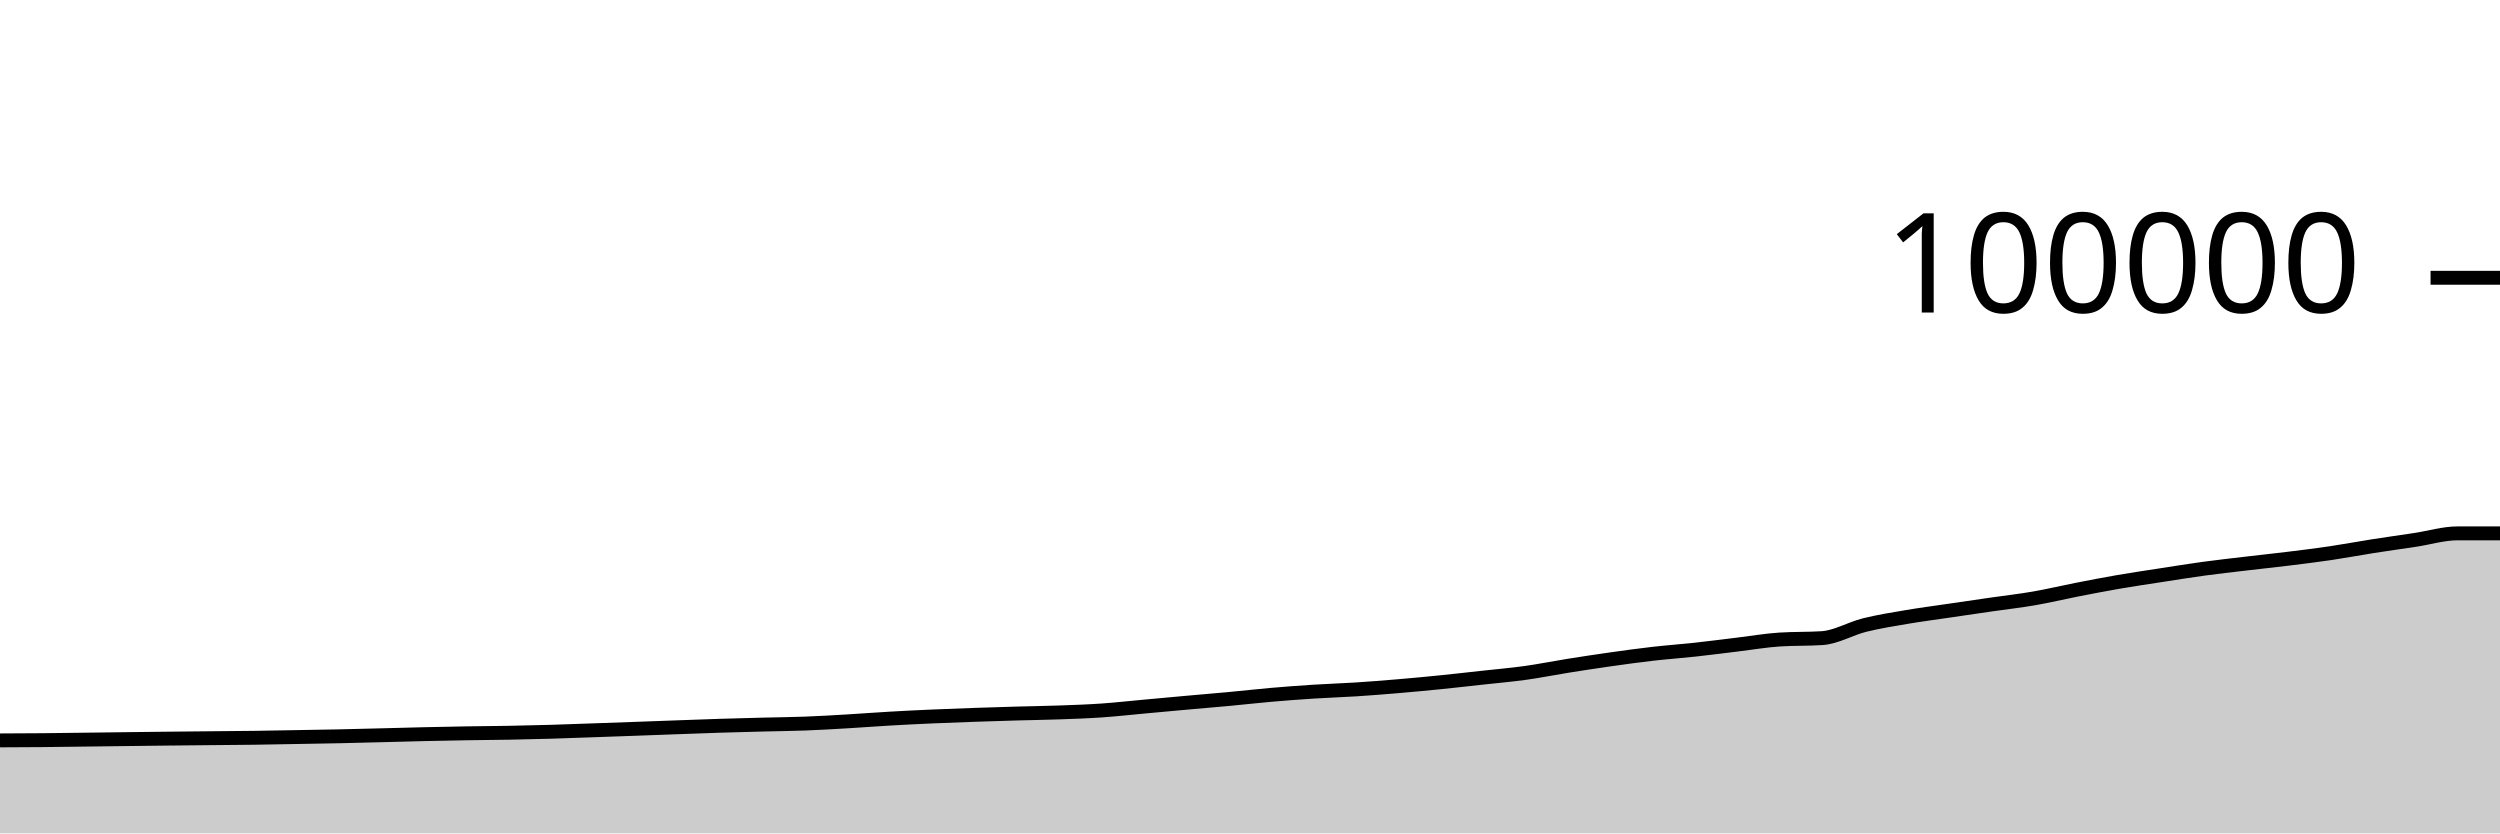
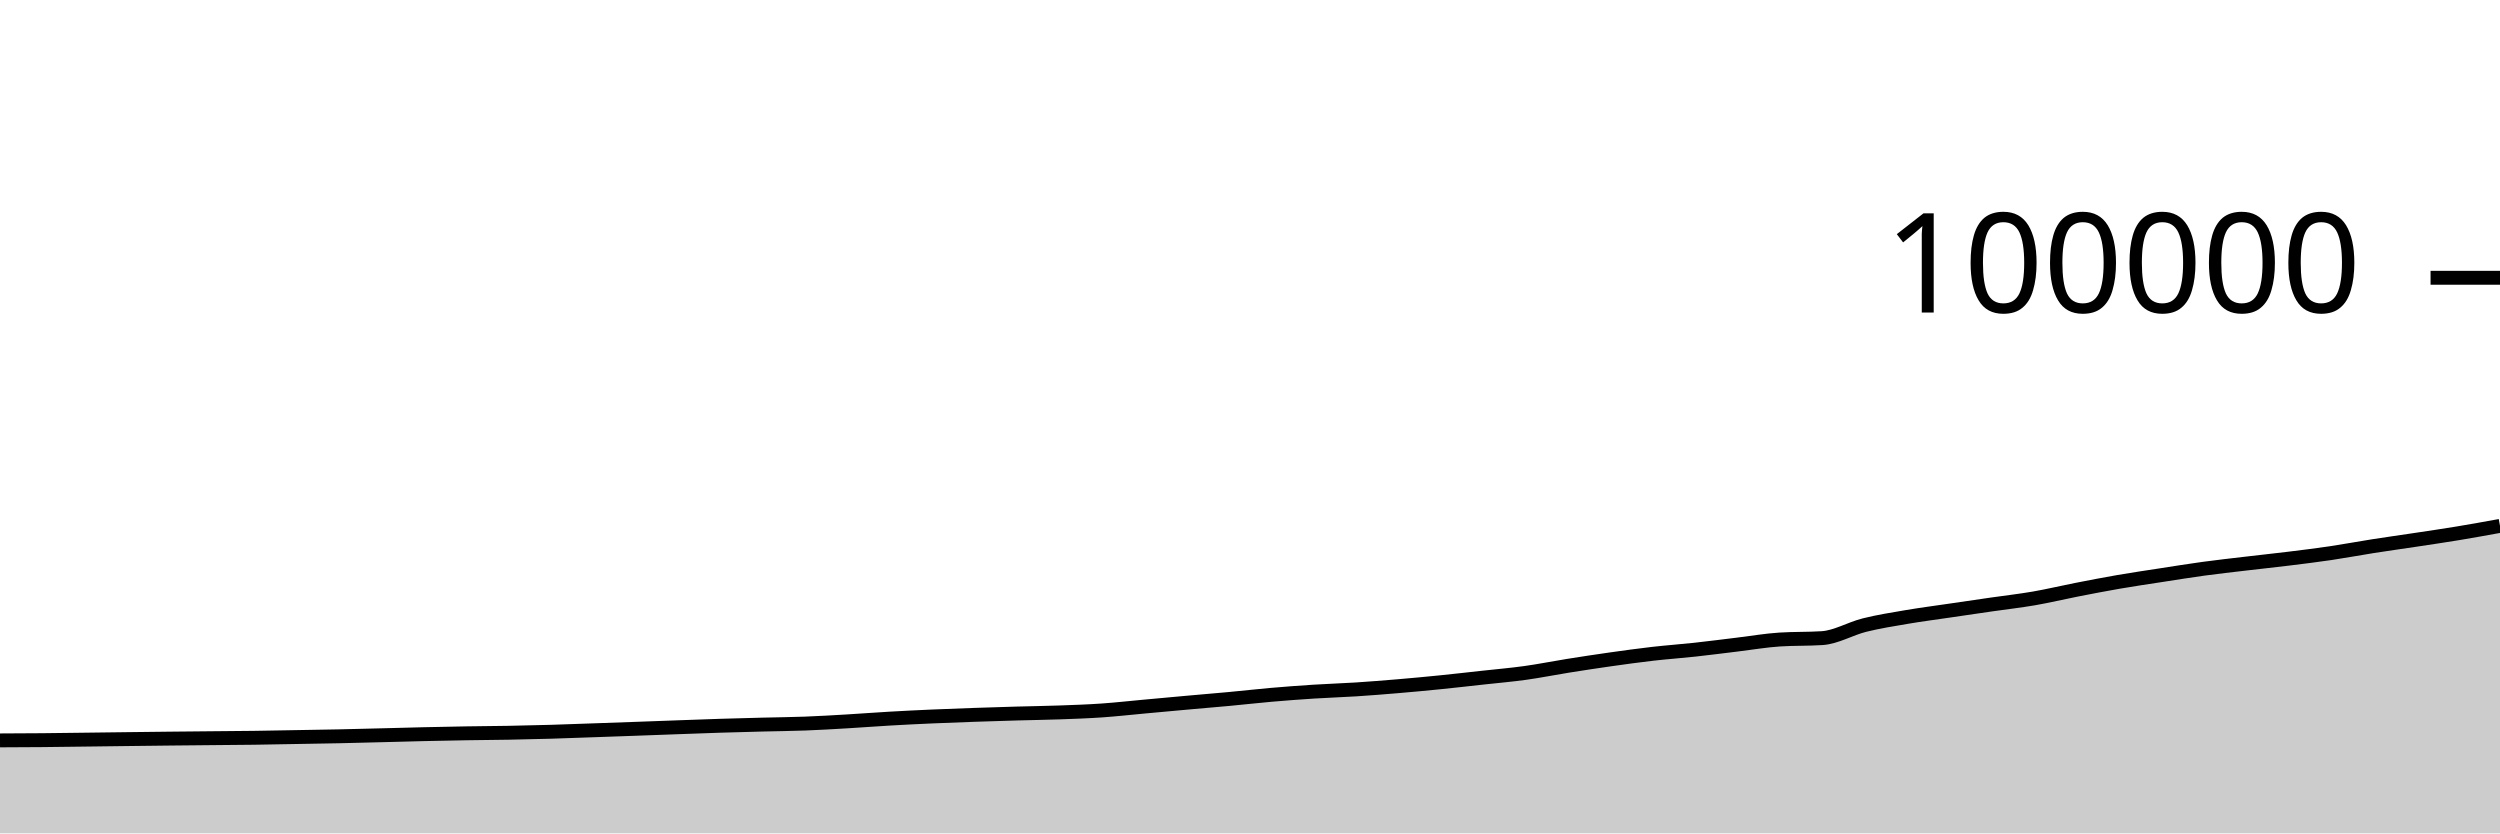
<svg xmlns="http://www.w3.org/2000/svg" viewBox="0 0 180 60">
  <g transform="translate(0,20)">
-     <path class="area" fill="rgba(0, 0, 0, 0.2)" d="M0,33.308C1.017,33.304,2.034,33.3,3.051,33.291C4.068,33.282,5.085,33.266,6.102,33.254C7.119,33.241,8.136,33.229,9.153,33.216C10.169,33.204,11.186,33.191,12.203,33.18C13.22,33.169,14.237,33.16,15.254,33.15C16.271,33.141,17.288,33.135,18.305,33.121C19.322,33.107,20.339,33.086,21.356,33.068C22.373,33.05,23.39,33.035,24.407,33.014C25.424,32.992,26.441,32.965,27.458,32.939C28.475,32.914,29.492,32.884,30.508,32.86C31.525,32.837,32.542,32.816,33.559,32.799C34.576,32.782,35.593,32.777,36.61,32.759C37.627,32.74,38.644,32.717,39.661,32.687C40.678,32.658,41.695,32.617,42.712,32.582C43.729,32.547,44.746,32.511,45.763,32.474C46.78,32.438,47.797,32.398,48.814,32.362C49.831,32.325,50.847,32.286,51.864,32.254C52.881,32.222,53.898,32.196,54.915,32.17C55.932,32.144,56.949,32.136,57.966,32.097C58.983,32.059,60,31.998,61.017,31.938C62.034,31.878,63.051,31.798,64.068,31.74C65.085,31.681,66.102,31.631,67.119,31.586C68.136,31.541,69.153,31.504,70.169,31.469C71.186,31.433,72.203,31.402,73.22,31.373C74.237,31.344,75.254,31.332,76.271,31.295C77.288,31.259,78.305,31.224,79.322,31.154C80.339,31.084,81.356,30.968,82.373,30.876C83.39,30.783,84.407,30.688,85.424,30.597C86.441,30.506,87.458,30.423,88.475,30.328C89.492,30.234,90.508,30.117,91.525,30.028C92.542,29.94,93.559,29.863,94.576,29.798C95.593,29.732,96.61,29.703,97.627,29.638C98.644,29.572,99.661,29.491,100.678,29.405C101.695,29.319,102.712,29.224,103.729,29.121C104.746,29.018,105.763,28.901,106.78,28.789C107.797,28.677,108.814,28.591,109.831,28.449C110.847,28.308,111.864,28.101,112.881,27.939C113.898,27.777,114.915,27.621,115.932,27.477C116.949,27.333,117.966,27.192,118.983,27.075C120,26.958,121.017,26.888,122.034,26.777C123.051,26.666,124.068,26.532,125.085,26.41C126.102,26.288,127.119,26.11,128.136,26.045C129.153,25.979,130.169,26.012,131.186,25.946C132.203,25.881,133.22,25.262,134.237,25.008C135.254,24.754,136.271,24.595,137.288,24.422C138.305,24.249,139.322,24.118,140.339,23.968C141.356,23.818,142.373,23.669,143.39,23.522C144.407,23.375,145.424,23.262,146.441,23.086C147.458,22.91,148.475,22.665,149.492,22.466C150.508,22.267,151.525,22.069,152.542,21.894C153.559,21.718,154.576,21.57,155.593,21.413C156.61,21.256,157.627,21.09,158.644,20.951C159.661,20.812,160.678,20.701,161.695,20.58C162.712,20.459,163.729,20.353,164.746,20.228C165.763,20.103,166.78,19.978,167.797,19.828C168.814,19.677,169.831,19.484,170.847,19.325C171.864,19.165,172.881,19.025,173.898,18.871C174.915,18.717,175.932,18.402,176.949,18.402C177.966,18.402,178.983,18.402,180,18.402L180,40C178.983,40,177.966,40,176.949,40C175.932,40,174.915,40,173.898,40C172.881,40,171.864,40,170.847,40C169.831,40,168.814,40,167.797,40C166.78,40,165.763,40,164.746,40C163.729,40,162.712,40,161.695,40C160.678,40,159.661,40,158.644,40C157.627,40,156.61,40,155.593,40C154.576,40,153.559,40,152.542,40C151.525,40,150.508,40,149.492,40C148.475,40,147.458,40,146.441,40C145.424,40,144.407,40,143.39,40C142.373,40,141.356,40,140.339,40C139.322,40,138.305,40,137.288,40C136.271,40,135.254,40,134.237,40C133.22,40,132.203,40,131.186,40C130.169,40,129.153,40,128.136,40C127.119,40,126.102,40,125.085,40C124.068,40,123.051,40,122.034,40C121.017,40,120,40,118.983,40C117.966,40,116.949,40,115.932,40C114.915,40,113.898,40,112.881,40C111.864,40,110.847,40,109.831,40C108.814,40,107.797,40,106.78,40C105.763,40,104.746,40,103.729,40C102.712,40,101.695,40,100.678,40C99.661,40,98.644,40,97.627,40C96.61,40,95.593,40,94.576,40C93.559,40,92.542,40,91.525,40C90.508,40,89.492,40,88.475,40C87.458,40,86.441,40,85.424,40C84.407,40,83.39,40,82.373,40C81.356,40,80.339,40,79.322,40C78.305,40,77.288,40,76.271,40C75.254,40,74.237,40,73.22,40C72.203,40,71.186,40,70.169,40C69.153,40,68.136,40,67.119,40C66.102,40,65.085,40,64.068,40C63.051,40,62.034,40,61.017,40C60,40,58.983,40,57.966,40C56.949,40,55.932,40,54.915,40C53.898,40,52.881,40,51.864,40C50.847,40,49.831,40,48.814,40C47.797,40,46.78,40,45.763,40C44.746,40,43.729,40,42.712,40C41.695,40,40.678,40,39.661,40C38.644,40,37.627,40,36.61,40C35.593,40,34.576,40,33.559,40C32.542,40,31.525,40,30.508,40C29.492,40,28.475,40,27.458,40C26.441,40,25.424,40,24.407,40C23.39,40,22.373,40,21.356,40C20.339,40,19.322,40,18.305,40C17.288,40,16.271,40,15.254,40C14.237,40,13.22,40,12.203,40C11.186,40,10.169,40,9.153,40C8.136,40,7.119,40,6.102,40C5.085,40,4.068,40,3.051,40C2.034,40,1.017,40,0,40Z" />
-     <path class="line" stroke="black" fill="none" d="M0,33.308C1.017,33.304,2.034,33.3,3.051,33.291C4.068,33.282,5.085,33.266,6.102,33.254C7.119,33.241,8.136,33.229,9.153,33.216C10.169,33.204,11.186,33.191,12.203,33.18C13.22,33.169,14.237,33.16,15.254,33.15C16.271,33.141,17.288,33.135,18.305,33.121C19.322,33.107,20.339,33.086,21.356,33.068C22.373,33.05,23.39,33.035,24.407,33.014C25.424,32.992,26.441,32.965,27.458,32.939C28.475,32.914,29.492,32.884,30.508,32.86C31.525,32.837,32.542,32.816,33.559,32.799C34.576,32.782,35.593,32.777,36.61,32.759C37.627,32.74,38.644,32.717,39.661,32.687C40.678,32.658,41.695,32.617,42.712,32.582C43.729,32.547,44.746,32.511,45.763,32.474C46.78,32.438,47.797,32.398,48.814,32.362C49.831,32.325,50.847,32.286,51.864,32.254C52.881,32.222,53.898,32.196,54.915,32.17C55.932,32.144,56.949,32.136,57.966,32.097C58.983,32.059,60,31.998,61.017,31.938C62.034,31.878,63.051,31.798,64.068,31.74C65.085,31.681,66.102,31.631,67.119,31.586C68.136,31.541,69.153,31.504,70.169,31.469C71.186,31.433,72.203,31.402,73.22,31.373C74.237,31.344,75.254,31.332,76.271,31.295C77.288,31.259,78.305,31.224,79.322,31.154C80.339,31.084,81.356,30.968,82.373,30.876C83.39,30.783,84.407,30.688,85.424,30.597C86.441,30.506,87.458,30.423,88.475,30.328C89.492,30.234,90.508,30.117,91.525,30.028C92.542,29.94,93.559,29.863,94.576,29.798C95.593,29.732,96.61,29.703,97.627,29.638C98.644,29.572,99.661,29.491,100.678,29.405C101.695,29.319,102.712,29.224,103.729,29.121C104.746,29.018,105.763,28.901,106.78,28.789C107.797,28.677,108.814,28.591,109.831,28.449C110.847,28.308,111.864,28.101,112.881,27.939C113.898,27.777,114.915,27.621,115.932,27.477C116.949,27.333,117.966,27.192,118.983,27.075C120,26.958,121.017,26.888,122.034,26.777C123.051,26.666,124.068,26.532,125.085,26.41C126.102,26.288,127.119,26.11,128.136,26.045C129.153,25.979,130.169,26.012,131.186,25.946C132.203,25.881,133.22,25.262,134.237,25.008C135.254,24.754,136.271,24.595,137.288,24.422C138.305,24.249,139.322,24.118,140.339,23.968C141.356,23.818,142.373,23.669,143.39,23.522C144.407,23.375,145.424,23.262,146.441,23.086C147.458,22.91,148.475,22.665,149.492,22.466C150.508,22.267,151.525,22.069,152.542,21.894C153.559,21.718,154.576,21.57,155.593,21.413C156.61,21.256,157.627,21.09,158.644,20.951C159.661,20.812,160.678,20.701,161.695,20.58C162.712,20.459,163.729,20.353,164.746,20.228C165.763,20.103,166.78,19.978,167.797,19.828C168.814,19.677,169.831,19.484,170.847,19.325C171.864,19.165,172.881,19.025,173.898,18.871C174.915,18.717,175.932,18.402,176.949,18.402C177.966,18.402,178.983,18.402,180,18.402" />
+     <path class="area" fill="rgba(0, 0, 0, 0.2)" d="M0,33.308C1.017,33.304,2.034,33.3,3.051,33.291C4.068,33.282,5.085,33.266,6.102,33.254C7.119,33.241,8.136,33.229,9.153,33.216C10.169,33.204,11.186,33.191,12.203,33.18C13.22,33.169,14.237,33.16,15.254,33.15C16.271,33.141,17.288,33.135,18.305,33.121C19.322,33.107,20.339,33.086,21.356,33.068C22.373,33.05,23.39,33.035,24.407,33.014C25.424,32.992,26.441,32.965,27.458,32.939C28.475,32.914,29.492,32.884,30.508,32.86C31.525,32.837,32.542,32.816,33.559,32.799C34.576,32.782,35.593,32.777,36.61,32.759C37.627,32.74,38.644,32.717,39.661,32.687C40.678,32.658,41.695,32.617,42.712,32.582C43.729,32.547,44.746,32.511,45.763,32.474C46.78,32.438,47.797,32.398,48.814,32.362C49.831,32.325,50.847,32.286,51.864,32.254C52.881,32.222,53.898,32.196,54.915,32.17C55.932,32.144,56.949,32.136,57.966,32.097C58.983,32.059,60,31.998,61.017,31.938C62.034,31.878,63.051,31.798,64.068,31.74C65.085,31.681,66.102,31.631,67.119,31.586C68.136,31.541,69.153,31.504,70.169,31.469C71.186,31.433,72.203,31.402,73.22,31.373C74.237,31.344,75.254,31.332,76.271,31.295C77.288,31.259,78.305,31.224,79.322,31.154C80.339,31.084,81.356,30.968,82.373,30.876C83.39,30.783,84.407,30.688,85.424,30.597C86.441,30.506,87.458,30.423,88.475,30.328C89.492,30.234,90.508,30.117,91.525,30.028C92.542,29.94,93.559,29.863,94.576,29.798C95.593,29.732,96.61,29.703,97.627,29.638C98.644,29.572,99.661,29.491,100.678,29.405C101.695,29.319,102.712,29.224,103.729,29.121C104.746,29.018,105.763,28.901,106.78,28.789C107.797,28.677,108.814,28.591,109.831,28.449C110.847,28.308,111.864,28.101,112.881,27.939C113.898,27.777,114.915,27.621,115.932,27.477C116.949,27.333,117.966,27.192,118.983,27.075C120,26.958,121.017,26.888,122.034,26.777C123.051,26.666,124.068,26.532,125.085,26.41C126.102,26.288,127.119,26.11,128.136,26.045C129.153,25.979,130.169,26.012,131.186,25.946C132.203,25.881,133.22,25.262,134.237,25.008C135.254,24.754,136.271,24.595,137.288,24.422C138.305,24.249,139.322,24.118,140.339,23.968C141.356,23.818,142.373,23.669,143.39,23.522C144.407,23.375,145.424,23.262,146.441,23.086C147.458,22.91,148.475,22.665,149.492,22.466C150.508,22.267,151.525,22.069,152.542,21.894C153.559,21.718,154.576,21.57,155.593,21.413C156.61,21.256,157.627,21.09,158.644,20.951C159.661,20.812,160.678,20.701,161.695,20.58C162.712,20.459,163.729,20.353,164.746,20.228C165.763,20.103,166.78,19.978,167.797,19.828C168.814,19.677,169.831,19.484,170.847,19.325C171.864,19.165,172.881,19.025,173.898,18.871C174.915,18.717,175.932,18.57,176.949,18.402C177.966,18.234,178.983,18.049,180,17.864L180,40C178.983,40,177.966,40,176.949,40C175.932,40,174.915,40,173.898,40C172.881,40,171.864,40,170.847,40C169.831,40,168.814,40,167.797,40C166.78,40,165.763,40,164.746,40C163.729,40,162.712,40,161.695,40C160.678,40,159.661,40,158.644,40C157.627,40,156.61,40,155.593,40C154.576,40,153.559,40,152.542,40C151.525,40,150.508,40,149.492,40C148.475,40,147.458,40,146.441,40C145.424,40,144.407,40,143.39,40C142.373,40,141.356,40,140.339,40C139.322,40,138.305,40,137.288,40C136.271,40,135.254,40,134.237,40C133.22,40,132.203,40,131.186,40C130.169,40,129.153,40,128.136,40C127.119,40,126.102,40,125.085,40C124.068,40,123.051,40,122.034,40C121.017,40,120,40,118.983,40C117.966,40,116.949,40,115.932,40C114.915,40,113.898,40,112.881,40C111.864,40,110.847,40,109.831,40C108.814,40,107.797,40,106.78,40C105.763,40,104.746,40,103.729,40C102.712,40,101.695,40,100.678,40C99.661,40,98.644,40,97.627,40C96.61,40,95.593,40,94.576,40C93.559,40,92.542,40,91.525,40C90.508,40,89.492,40,88.475,40C87.458,40,86.441,40,85.424,40C84.407,40,83.39,40,82.373,40C81.356,40,80.339,40,79.322,40C78.305,40,77.288,40,76.271,40C75.254,40,74.237,40,73.22,40C72.203,40,71.186,40,70.169,40C69.153,40,68.136,40,67.119,40C66.102,40,65.085,40,64.068,40C63.051,40,62.034,40,61.017,40C60,40,58.983,40,57.966,40C56.949,40,55.932,40,54.915,40C53.898,40,52.881,40,51.864,40C50.847,40,49.831,40,48.814,40C47.797,40,46.78,40,45.763,40C44.746,40,43.729,40,42.712,40C41.695,40,40.678,40,39.661,40C38.644,40,37.627,40,36.61,40C35.593,40,34.576,40,33.559,40C32.542,40,31.525,40,30.508,40C29.492,40,28.475,40,27.458,40C26.441,40,25.424,40,24.407,40C23.39,40,22.373,40,21.356,40C20.339,40,19.322,40,18.305,40C17.288,40,16.271,40,15.254,40C14.237,40,13.22,40,12.203,40C11.186,40,10.169,40,9.153,40C8.136,40,7.119,40,6.102,40C5.085,40,4.068,40,3.051,40C2.034,40,1.017,40,0,40Z" />
+     <path class="line" stroke="black" fill="none" d="M0,33.308C1.017,33.304,2.034,33.3,3.051,33.291C4.068,33.282,5.085,33.266,6.102,33.254C7.119,33.241,8.136,33.229,9.153,33.216C10.169,33.204,11.186,33.191,12.203,33.18C13.22,33.169,14.237,33.16,15.254,33.15C16.271,33.141,17.288,33.135,18.305,33.121C19.322,33.107,20.339,33.086,21.356,33.068C22.373,33.05,23.39,33.035,24.407,33.014C25.424,32.992,26.441,32.965,27.458,32.939C28.475,32.914,29.492,32.884,30.508,32.86C31.525,32.837,32.542,32.816,33.559,32.799C34.576,32.782,35.593,32.777,36.61,32.759C37.627,32.74,38.644,32.717,39.661,32.687C40.678,32.658,41.695,32.617,42.712,32.582C43.729,32.547,44.746,32.511,45.763,32.474C46.78,32.438,47.797,32.398,48.814,32.362C49.831,32.325,50.847,32.286,51.864,32.254C52.881,32.222,53.898,32.196,54.915,32.17C55.932,32.144,56.949,32.136,57.966,32.097C58.983,32.059,60,31.998,61.017,31.938C62.034,31.878,63.051,31.798,64.068,31.74C65.085,31.681,66.102,31.631,67.119,31.586C68.136,31.541,69.153,31.504,70.169,31.469C71.186,31.433,72.203,31.402,73.22,31.373C74.237,31.344,75.254,31.332,76.271,31.295C77.288,31.259,78.305,31.224,79.322,31.154C80.339,31.084,81.356,30.968,82.373,30.876C83.39,30.783,84.407,30.688,85.424,30.597C86.441,30.506,87.458,30.423,88.475,30.328C89.492,30.234,90.508,30.117,91.525,30.028C92.542,29.94,93.559,29.863,94.576,29.798C95.593,29.732,96.61,29.703,97.627,29.638C98.644,29.572,99.661,29.491,100.678,29.405C101.695,29.319,102.712,29.224,103.729,29.121C104.746,29.018,105.763,28.901,106.78,28.789C107.797,28.677,108.814,28.591,109.831,28.449C110.847,28.308,111.864,28.101,112.881,27.939C113.898,27.777,114.915,27.621,115.932,27.477C116.949,27.333,117.966,27.192,118.983,27.075C120,26.958,121.017,26.888,122.034,26.777C123.051,26.666,124.068,26.532,125.085,26.41C126.102,26.288,127.119,26.11,128.136,26.045C129.153,25.979,130.169,26.012,131.186,25.946C132.203,25.881,133.22,25.262,134.237,25.008C135.254,24.754,136.271,24.595,137.288,24.422C138.305,24.249,139.322,24.118,140.339,23.968C141.356,23.818,142.373,23.669,143.39,23.522C144.407,23.375,145.424,23.262,146.441,23.086C147.458,22.91,148.475,22.665,149.492,22.466C150.508,22.267,151.525,22.069,152.542,21.894C153.559,21.718,154.576,21.57,155.593,21.413C156.61,21.256,157.627,21.09,158.644,20.951C159.661,20.812,160.678,20.701,161.695,20.58C162.712,20.459,163.729,20.353,164.746,20.228C165.763,20.103,166.78,19.978,167.797,19.828C168.814,19.677,169.831,19.484,170.847,19.325C171.864,19.165,172.881,19.025,173.898,18.871C174.915,18.717,175.932,18.57,176.949,18.402C177.966,18.234,178.983,18.049,180,17.864" />
    <path class="axis-ceiling" stroke-width="1" stroke="black" fill="none" d="M175,0L180,0" />
    <text class="axis-ceiling-label" font-family="sans-serif" text-anchor="end" font-size="10px" x="170" y="2.5">100000</text>
  </g>
</svg>
